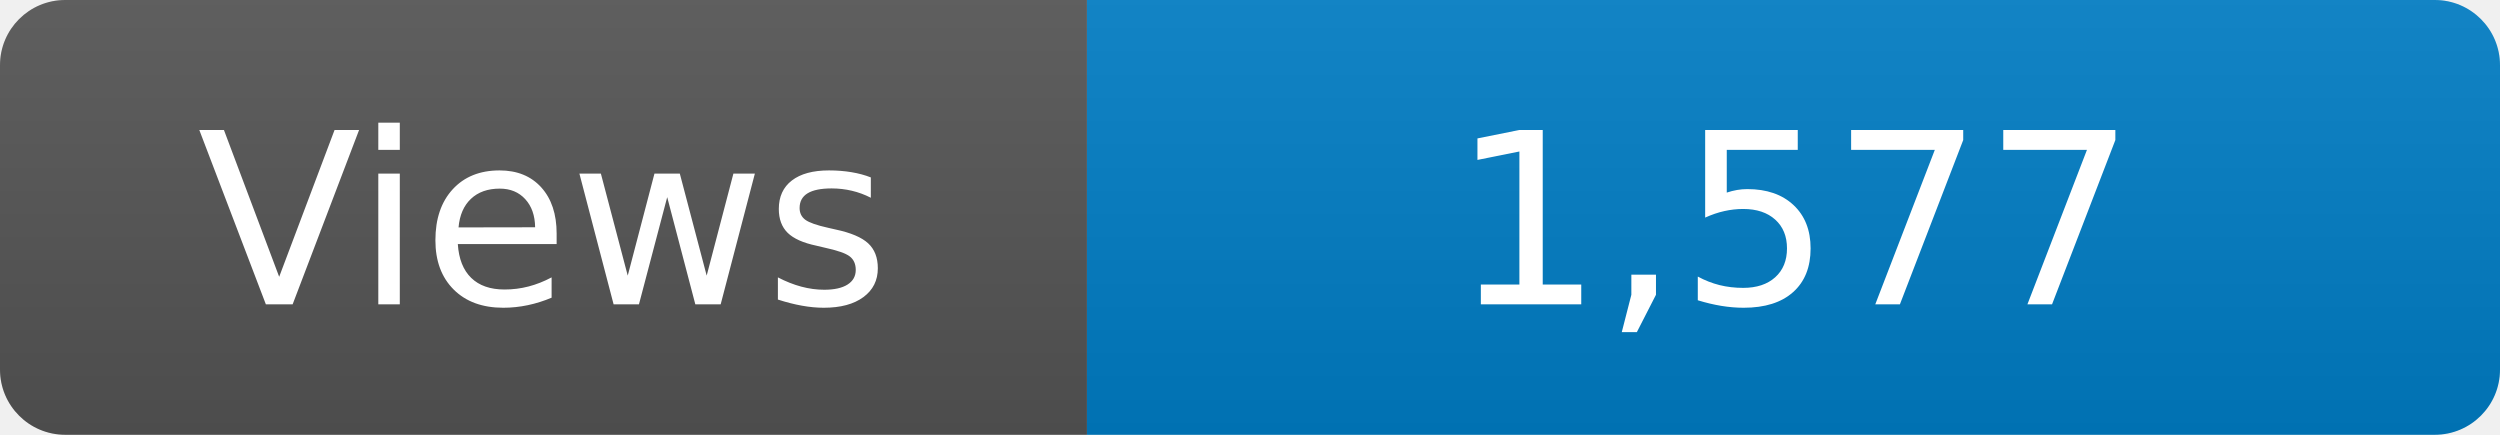
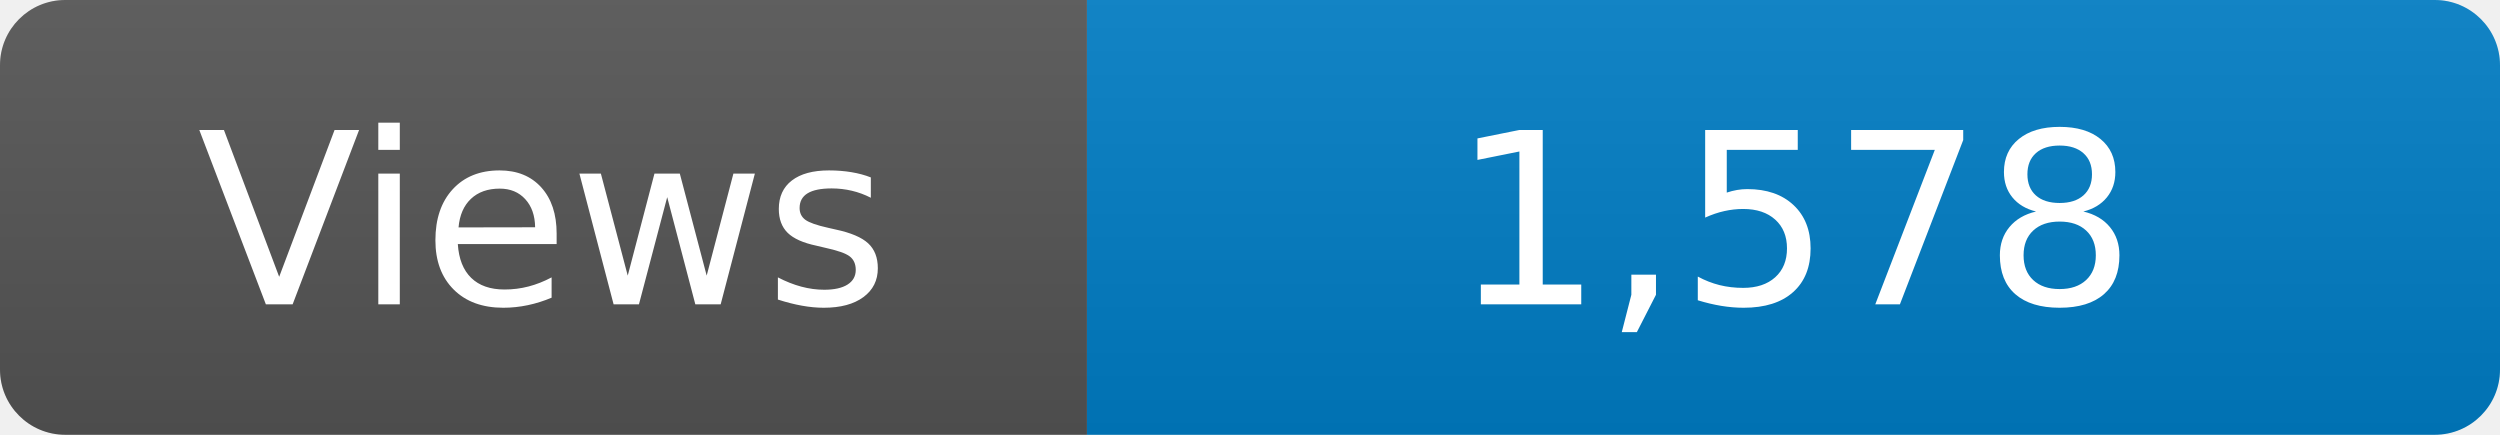
<svg xmlns="http://www.w3.org/2000/svg" width="115" height="20" role="img" aria-label="Maintained?: yes">
  <linearGradient id="s" x2="0" y2="100%">
    <stop offset="0" stop-color="#bbb" stop-opacity=".1" />
    <stop offset="1" stop-opacity=".1" />
  </linearGradient>
  <clipPath id="r">
    <rect width="115" height="20" rx="3" fill="#fff" />
  </clipPath>
  <g clip-path="url(#r)">
    <rect width="50" height="20" fill="#555" />
    <rect x="50" width="160" height="20" fill="#007ec6" />
    <rect width="115" height="20" fill="url(#s)" />
  </g>
  <g fill="#fff" text-anchor="middle" font-family="Verdana,Geneva,DejaVu Sans,sans-serif" font-size="110">
    <text x="250" y="140" transform="scale(.1)" fill="#fff">Views</text>
-     <text x="825" y="140" transform="scale(.1)" fill="#fff">1,577</text>
+     <text x="825" y="140" transform="scale(.1)" fill="#fff">1,578</text>
  </g>
</svg>
